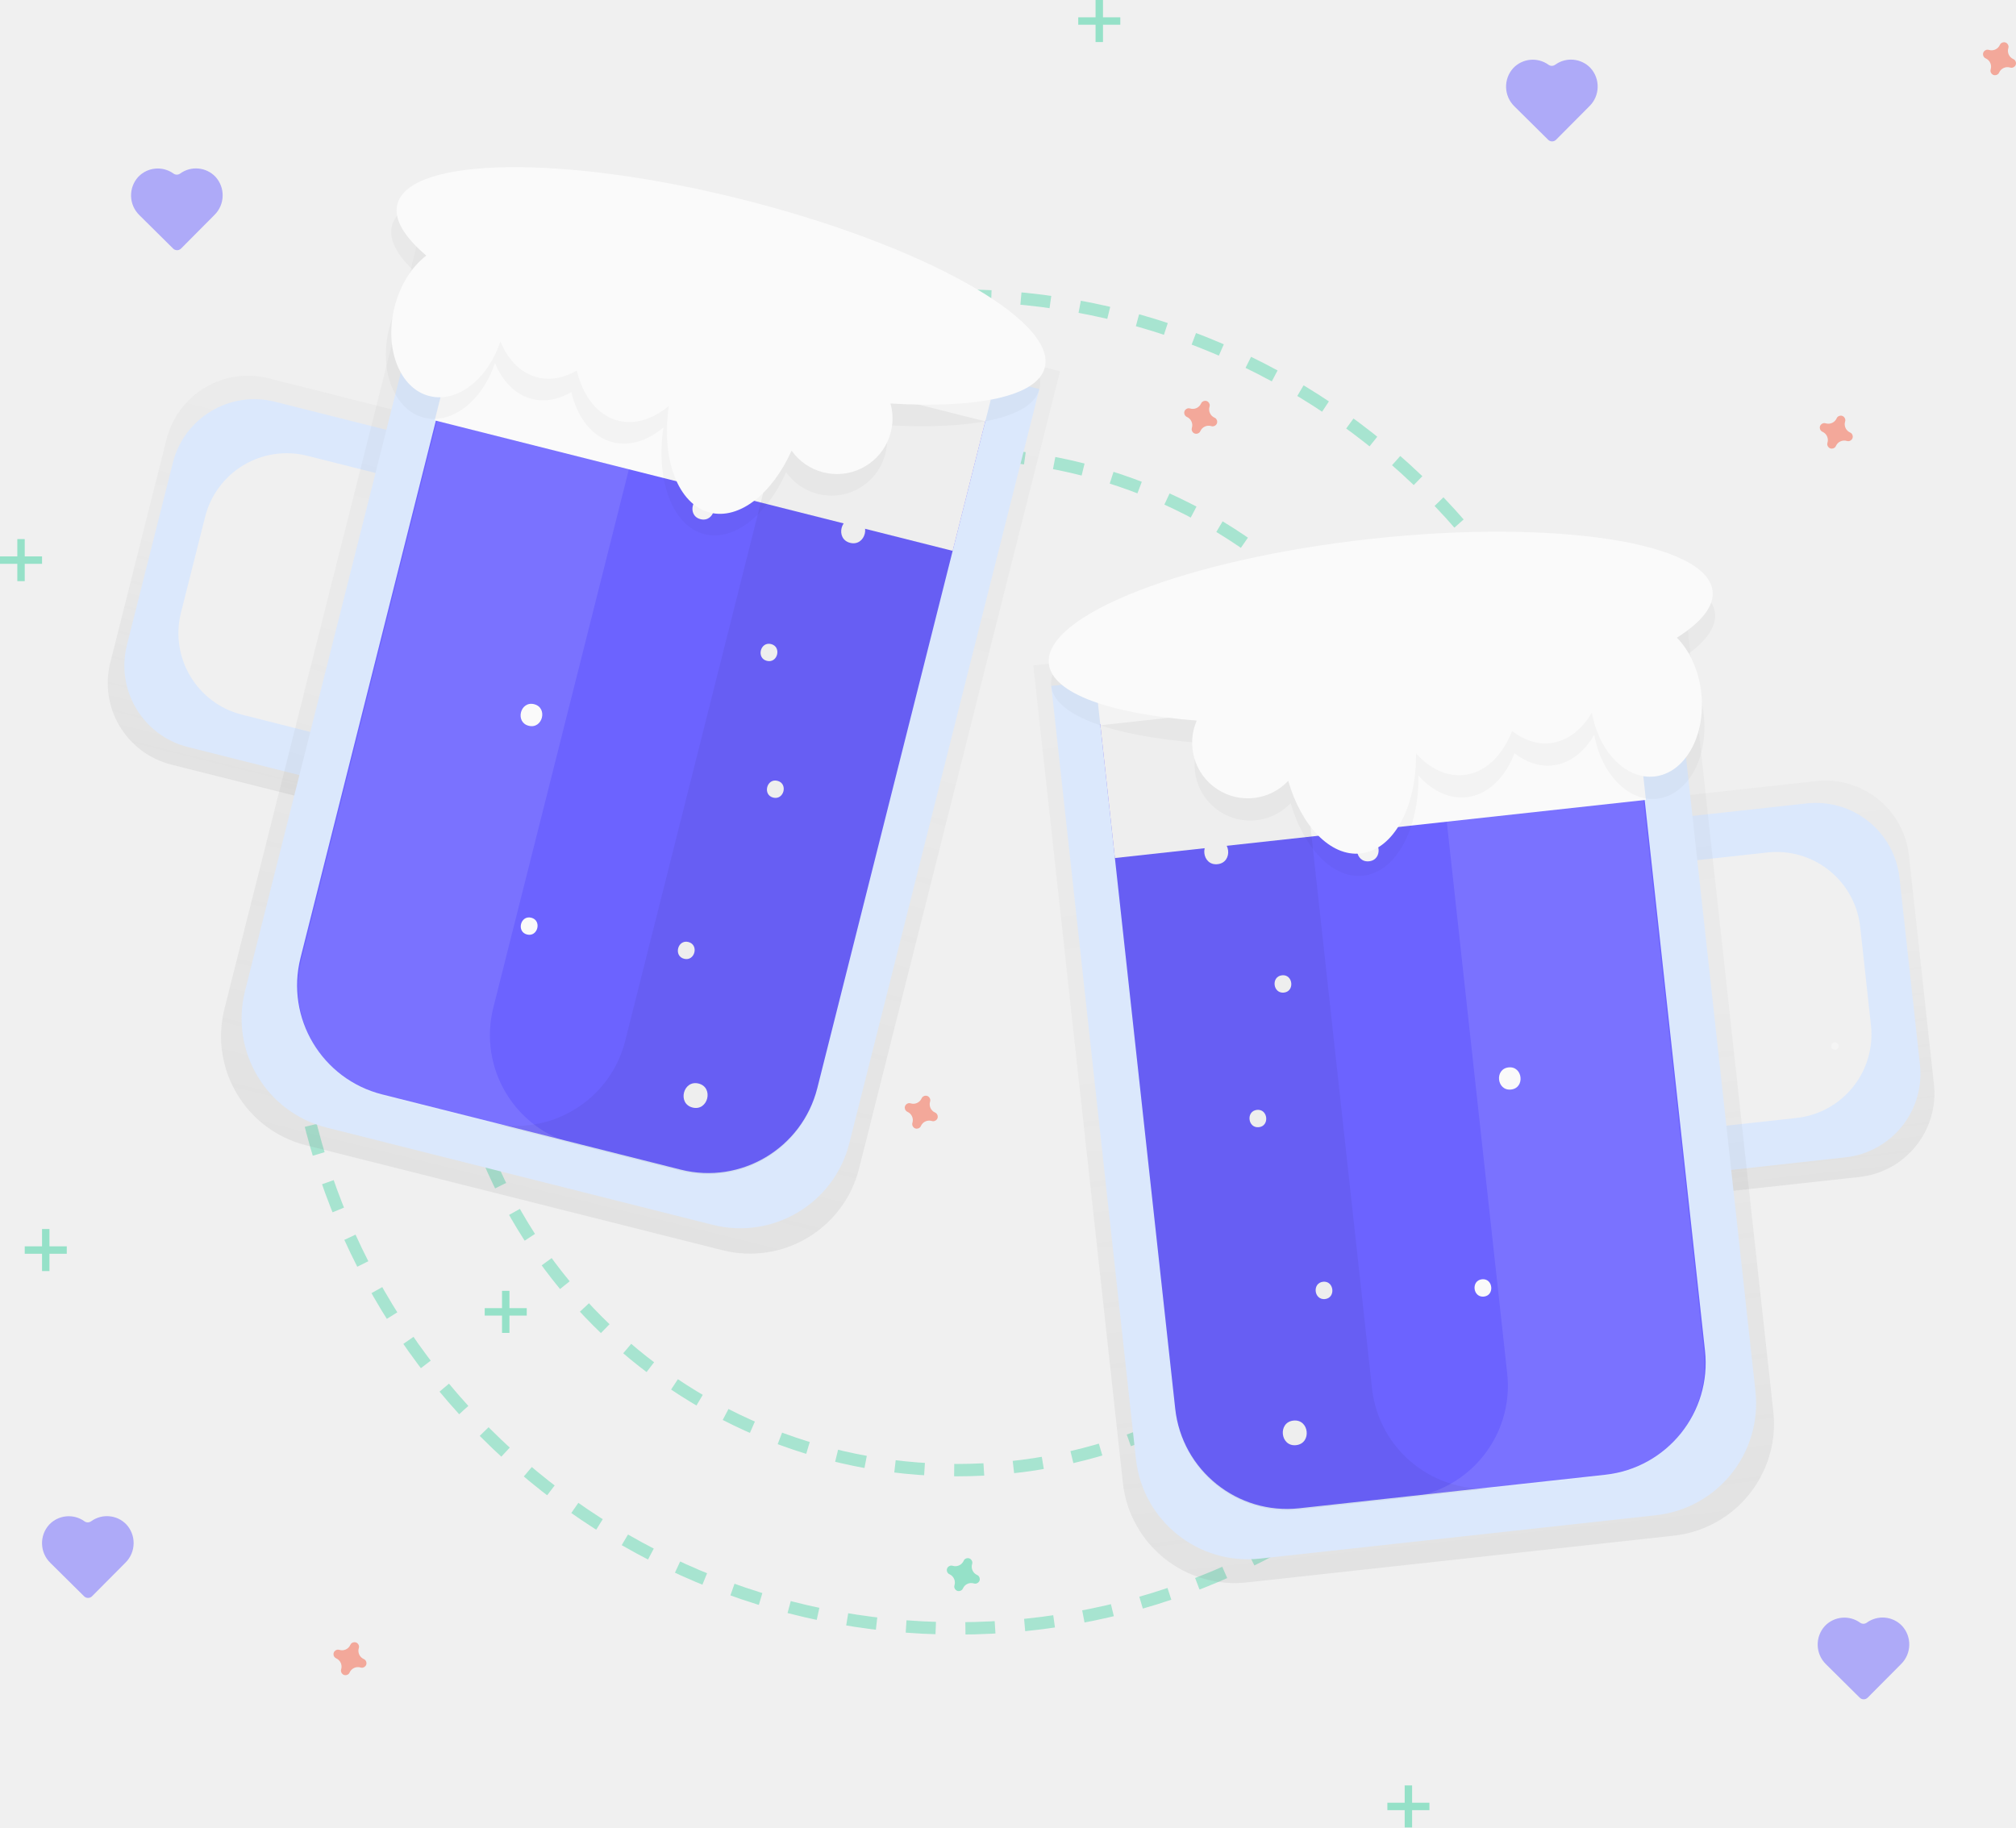
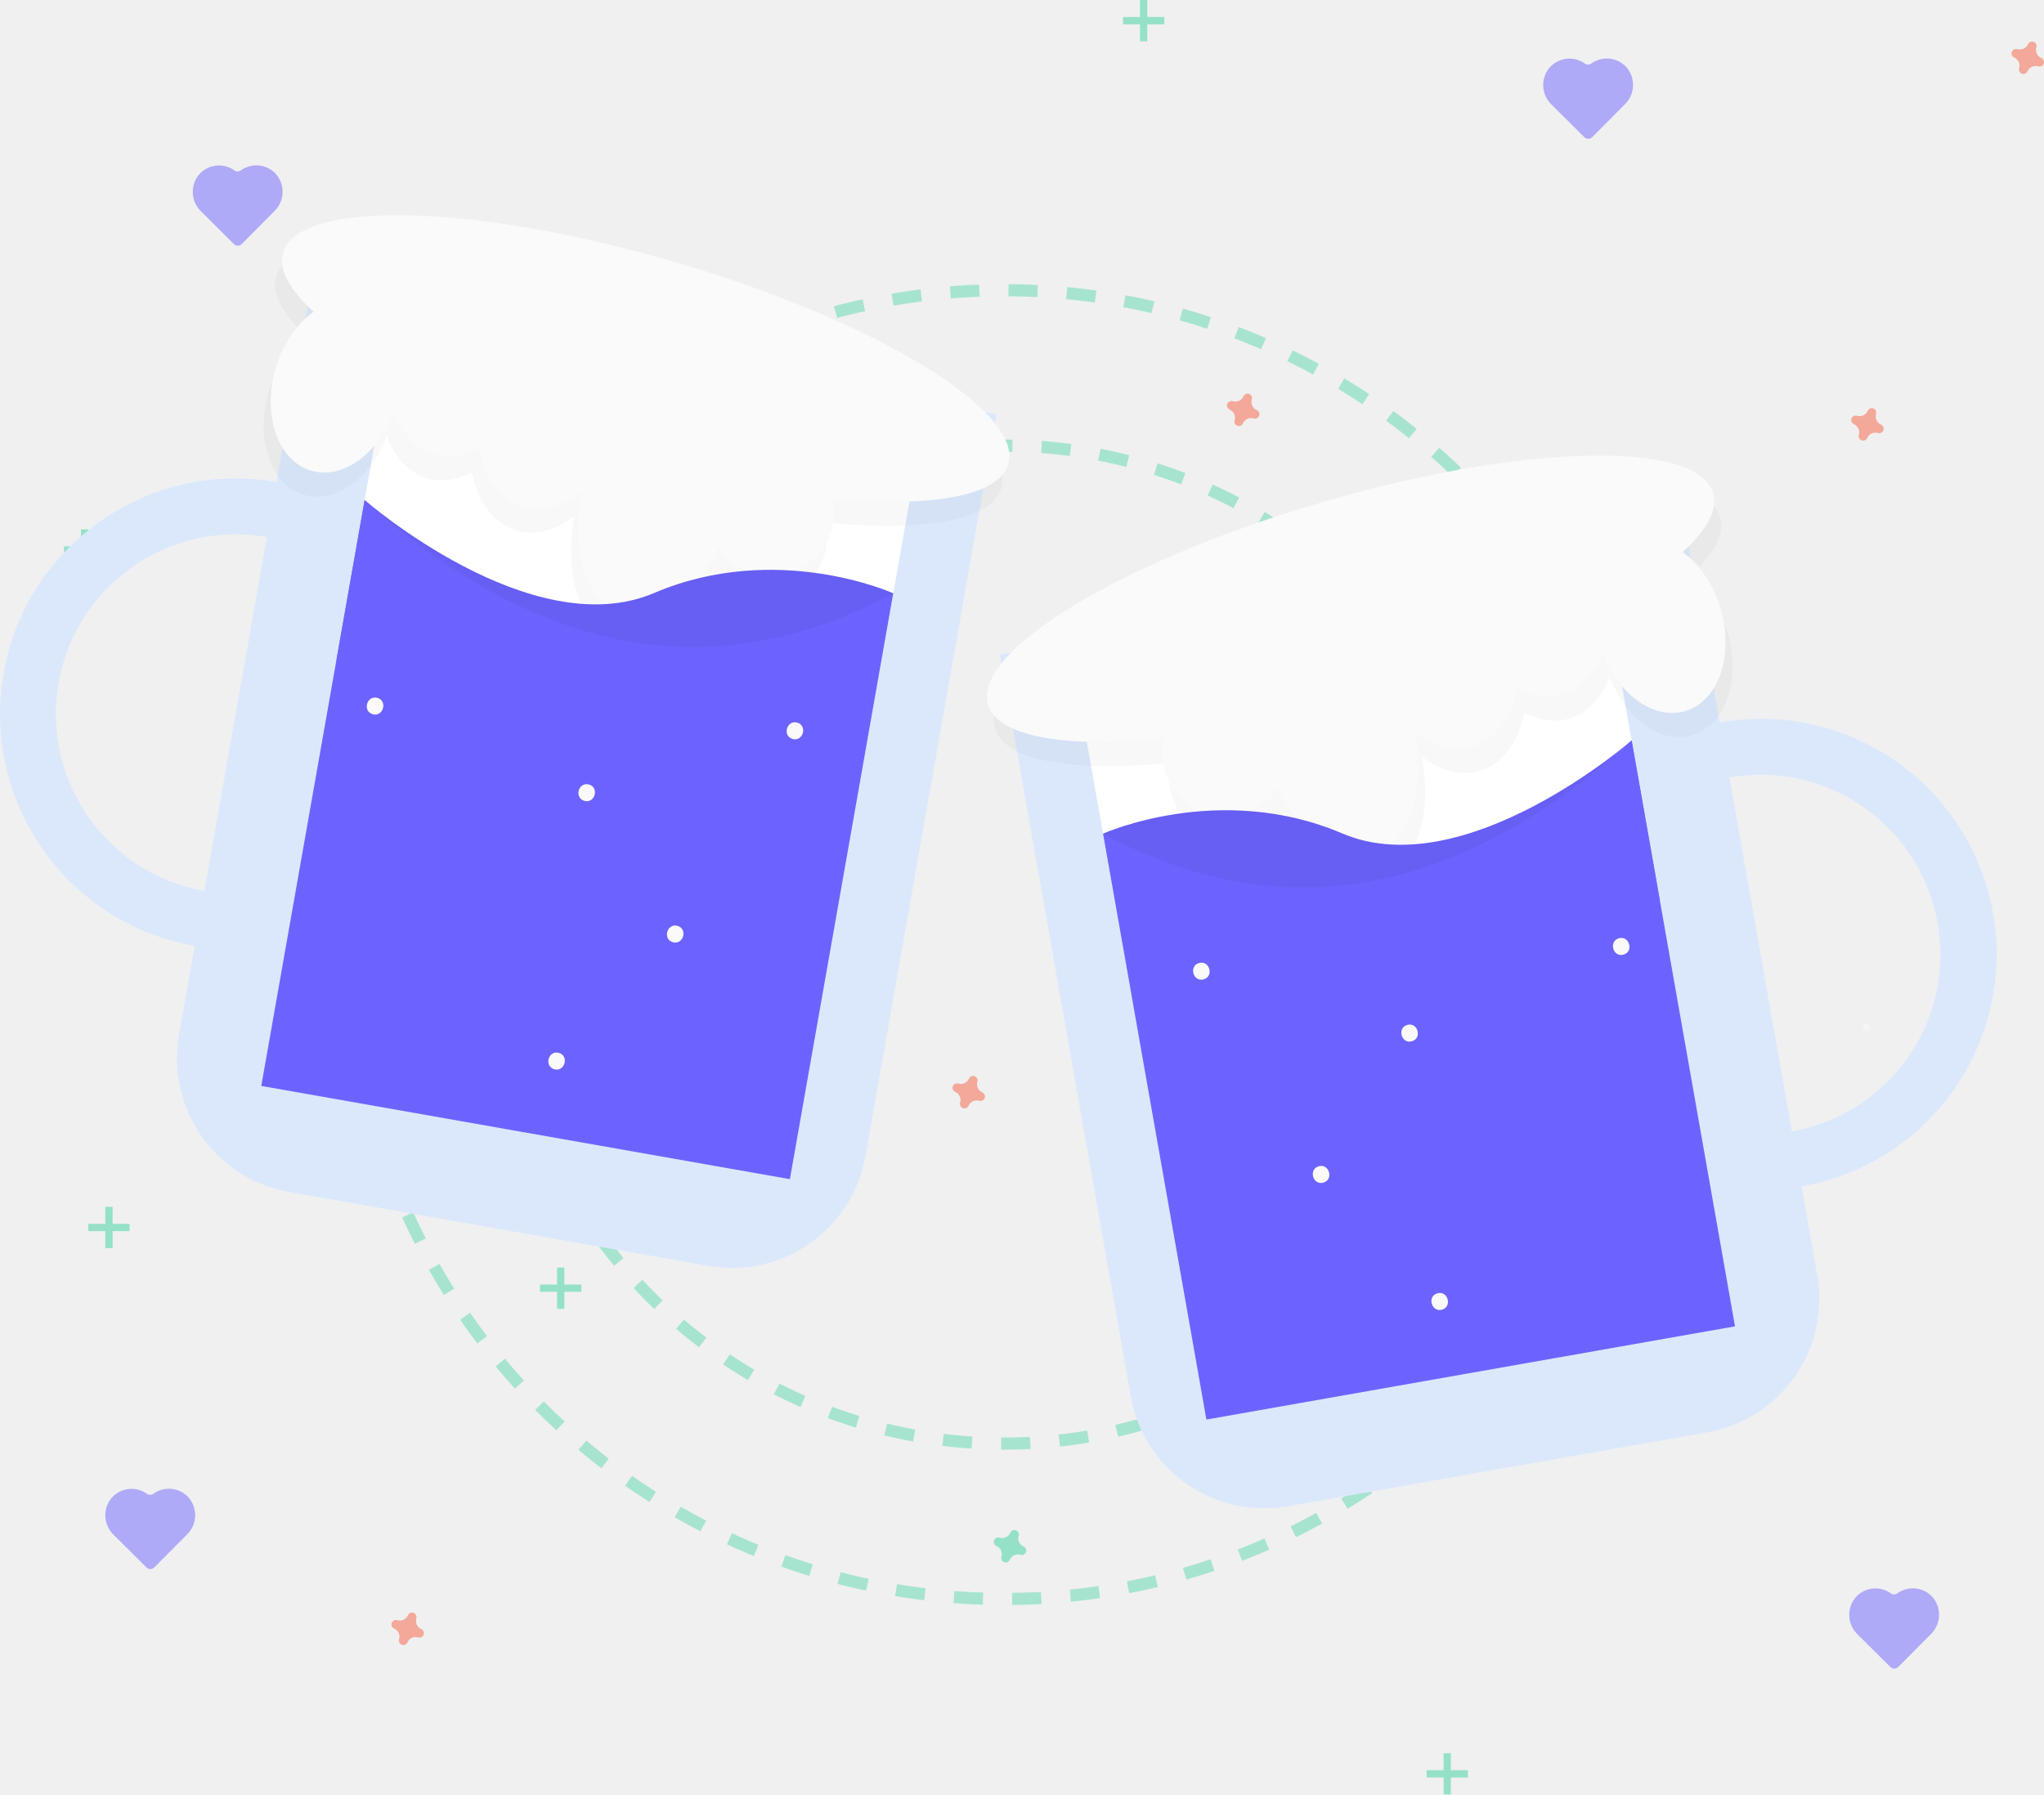
- <svg xmlns="http://www.w3.org/2000/svg" xmlns:xlink="http://www.w3.org/1999/xlink" id="54eae1f1-14f1-4bae-a236-a4102cc78acd" data-name="Layer 1" width="815.19" height="739" viewBox="0 0 815.19 739">
-   <defs>
-     <linearGradient id="532a2a87-9650-4813-abf1-84f26add26a1" x1="951.7" y1="575.37" x2="951.7" y2="414.37" gradientTransform="translate(-59.96 89.85) rotate(-6.25)" gradientUnits="userSpaceOnUse">
-       <stop offset="0" stop-color="gray" stop-opacity="0.25" />
-       <stop offset="0.54" stop-color="gray" stop-opacity="0.12" />
-       <stop offset="1" stop-color="gray" stop-opacity="0.1" />
-     </linearGradient>
-     <linearGradient id="7946fcfc-5387-48c3-a883-c93cc2ce306d" x1="785.7" y1="711.37" x2="785.7" y2="333.37" xlink:href="#532a2a87-9650-4813-abf1-84f26add26a1" />
-     <linearGradient id="8c715f2b-00db-4dd2-88e2-1138b3e843e3" x1="768.63" y1="421.56" x2="768.63" y2="260.56" gradientTransform="matrix(-0.97, -0.24, -0.24, 0.97, 1136.54, 171.94)" xlink:href="#532a2a87-9650-4813-abf1-84f26add26a1" />
-     <linearGradient id="5ead7ab1-dbab-4409-921f-8190bb8e06e9" x1="602.63" y1="557.56" x2="602.63" y2="179.56" gradientTransform="matrix(-0.97, -0.24, -0.24, 0.97, 1136.54, 171.94)" xlink:href="#532a2a87-9650-4813-abf1-84f26add26a1" />
-   </defs>
-   <circle cx="387" cy="389" r="269.5" fill="none" stroke="#3ad29f" stroke-miterlimit="10" stroke-width="5" stroke-dasharray="12" opacity="0.4" />
-   <circle cx="387" cy="389" r="205.5" fill="none" stroke="#3ad29f" stroke-miterlimit="10" stroke-width="5" stroke-dasharray="12" opacity="0.4" />
-   <path d="M950,505.5a1.5,1.5,0,0,0,0-3,1.5,1.5,0,0,0,0,3Z" transform="translate(-208 -81)" fill="#f5f5f5" />
+ <svg xmlns="http://www.w3.org/2000/svg" id="f30b8817-e1bf-44da-9e46-2bc3b6e9971f" data-name="Layer 1" width="841.547" height="739" viewBox="0 0 841.547 739">
+   <circle cx="413.353" cy="389" r="269.5" fill="none" stroke="#3ad29f" stroke-miterlimit="10" stroke-width="5" stroke-dasharray="12" opacity="0.4" />
+   <circle cx="413.353" cy="389" r="205.5" fill="none" stroke="#3ad29f" stroke-miterlimit="10" stroke-width="5" stroke-dasharray="12" opacity="0.4" />
+   <path d="M947.579,505a1.501,1.501,0,0,0,0-3,1.501,1.501,0,0,0,0,3Z" transform="translate(-179.2263 -80.5)" fill="#f5f5f5" />
  <g opacity="0.5">
-     <path d="M886.18,403.06l2.19,20,36.21-4a34,34,0,0,1,37.52,30.11l5.74,52.41a34,34,0,0,1-30.11,37.52l-36.21,4,2.19,20,56.21-6.16A34,34,0,0,0,990,519.43L979.91,427a34,34,0,0,0-37.52-30.11Z" transform="translate(-208 -81)" fill="url(#532a2a87-9650-4813-abf1-84f26add26a1)" />
-   </g>
-   <path d="M891.86,411l2,17.89,28.81-3.16a34,34,0,0,1,37.52,30.11l4.35,39.73a34,34,0,0,1-30.11,37.52l-28.81,3.16,2,17.89L954.24,549a34,34,0,0,0,30.11-37.52L976.08,436a34,34,0,0,0-37.52-30.11Z" transform="translate(-208 -81)" fill="#dbe8fc" />
-   <g opacity="0.5">
-     <path d="M884.8,702l-172.57,18.9a45.5,45.5,0,0,1-50.18-40.28l-36.2-330.52,263-28.81,36.2,330.52A45.5,45.5,0,0,1,884.8,702Z" transform="translate(-208 -81)" fill="url(#7946fcfc-5387-48c3-a883-c93cc2ce306d)" />
-   </g>
-   <path d="M651.94,343.56h252a0,0,0,0,1,0,0v314.5a45.5,45.5,0,0,1-45.5,45.5h-161a45.5,45.5,0,0,1-45.5-45.5V343.56A0,0,0,0,1,651.94,343.56Z" transform="translate(-260.38 6.82) rotate(-6.25)" fill="#dbe8fc" />
-   <path d="M669.89,361.09h215.5a0,0,0,0,1,0,0v278.5a45.5,45.5,0,0,1-45.5,45.5H715.39a45.5,45.5,0,0,1-45.5-45.5V361.09a0,0,0,0,1,0,0Z" transform="translate(-260.33 6.78) rotate(-6.25)" fill="#6c63ff" />
-   <path d="M697.69,397c-4.48.49-3.72,7.45.76,7S702.17,396.56,697.69,397Z" transform="translate(-208 -81)" fill="#fff" />
-   <path d="M726.39,475.39c-4.48.49-3.72,7.45.76,7S730.87,474.9,726.39,475.39Z" transform="translate(-208 -81)" fill="#fafafa" />
-   <path d="M716.25,529.82c-4.48.49-3.72,7.45.76,7S720.74,529.33,716.25,529.82Z" transform="translate(-208 -81)" fill="#fafafa" />
-   <path d="M743,599.32c-4.48.49-3.72,7.45.76,7S747.47,598.83,743,599.32Z" transform="translate(-208 -81)" fill="#fafafa" />
-   <path d="M807.25,598.32c-4.48.49-3.72,7.45.76,7S811.74,597.82,807.25,598.32Z" transform="translate(-208 -81)" fill="#fafafa" />
-   <path d="M800.28,396.88c-4.48.49-3.72,7.45.76,7S804.76,396.39,800.28,396.88Z" transform="translate(-208 -81)" fill="#fff" />
-   <path d="M846.45,386.79c-4.48.49-3.72,7.45.76,7S850.94,386.3,846.45,386.79Z" transform="translate(-208 -81)" fill="#fff" />
-   <path d="M760.6,420.34c-5.76.63-4.79,9.58,1,8.95S766.36,419.71,760.6,420.34Z" transform="translate(-208 -81)" fill="#fafafa" />
-   <path d="M818,512.64c-5.76.63-4.79,9.58,1,8.95S823.75,512,818,512.64Z" transform="translate(-208 -81)" fill="#fafafa" />
-   <path d="M731,655.46c-6.4.7-5.32,10.64,1.09,9.94S737.43,654.75,731,655.46Z" transform="translate(-208 -81)" fill="#fafafa" />
-   <path d="M699.25,420.52c-6.4.7-5.32,10.64,1.09,9.94S705.66,419.82,699.25,420.52Z" transform="translate(-208 -81)" fill="#fafafa" />
-   <rect x="654.75" y="353.39" width="216" height="63" transform="translate(-245.37 4.34) rotate(-6.25)" fill="#fafafa" />
-   <path d="M762.79,642.42,732.47,365.57l-79.52,8.71,30.32,276.84a45.5,45.5,0,0,0,50.18,40.28L813,682.69A45.5,45.5,0,0,1,762.79,642.42Z" transform="translate(-208 -81)" opacity="0.05" />
-   <path d="M817.46,636.43,787.14,359.59l79.52-8.71L897,627.72a45.5,45.5,0,0,1-40.28,50.18l-79.52,8.71A45.5,45.5,0,0,0,817.46,636.43Z" transform="translate(-208 -81)" fill="#fff" opacity="0.1" />
-   <path d="M901.48,329c-2.16-19.76-64-29.2-138.12-21.09s-132.44,30.72-130.28,50.49c1.32,12.05,24.84,20.26,59.81,23a22.49,22.49,0,0,0,37,24.37c5.29,18.24,17.08,30.7,29.29,29.36,13.36-1.46,22.65-18.95,22.38-40.48,5.52,6.13,12.37,9.51,19.42,8.74,8.59-.94,15.57-7.84,19.45-17.79,4.66,3.66,10,5.52,15.36,4.92,6.93-.76,12.81-5.39,16.86-12.37,2.83,15.76,13.74,27.12,25.36,25.85,12.35-1.35,20.83-16.47,18.94-33.76-1-9.18-4.73-17.13-9.86-22.37C896.9,341.61,902.16,335.14,901.48,329Z" transform="translate(-208 -81)" opacity="0.03" />
-   <path d="M900.5,320c-2.16-19.76-64-29.2-138.12-21.09s-132.44,30.72-130.28,50.49c1.32,12.05,24.84,20.26,59.81,23a22.49,22.49,0,0,0,37,24.37c5.29,18.24,17.08,30.7,29.29,29.36,13.36-1.46,22.65-18.95,22.38-40.48,5.52,6.13,12.37,9.51,19.42,8.74,8.59-.94,15.57-7.84,19.45-17.79,4.66,3.66,10,5.52,15.36,4.92,6.93-.76,12.81-5.39,16.86-12.37C854.5,384.91,865.41,396.28,877,395c12.35-1.35,20.83-16.47,18.94-33.76-1-9.18-4.73-17.13-9.86-22.37C895.92,332.66,901.18,326.2,900.5,320Z" transform="translate(-208 -81)" fill="#fafafa" />
-   <g opacity="0.5">
-     <path d="M371.45,247.87l-4.92,19.52-35.32-8.9a34,34,0,0,0-41.3,24.67L277,334.28a34,34,0,0,0,24.67,41.3l35.32,8.9L332.11,404l-54.83-13.82a34,34,0,0,1-24.67-41.3l22.71-90.15A34,34,0,0,1,316.62,234Z" transform="translate(-208 -81)" fill="url(#8c715f2b-00db-4dd2-88e2-1138b3e843e3)" />
-   </g>
-   <path d="M364.74,254.94l-4.4,17.45-28.11-7.08A34,34,0,0,0,290.94,290l-9.77,38.76A34,34,0,0,0,305.85,370L334,377.12l-4.4,17.45L284,383.1a34,34,0,0,1-24.67-41.3l18.56-73.67a34,34,0,0,1,41.3-24.67Z" transform="translate(-208 -81)" fill="#dbe8fc" />
-   <g opacity="0.5">
-     <path d="M331.78,544.15l168.34,42.42a45.5,45.5,0,0,0,55.24-33l81.24-322.42L380,166.49,298.77,488.91A45.5,45.5,0,0,0,331.78,544.15Z" transform="translate(-208 -81)" fill="url(#5ead7ab1-dbab-4409-921f-8190bb8e06e9)" />
-   </g>
-   <path d="M381.62,202.09h161a45.5,45.5,0,0,1,45.5,45.5v314.5a0,0,0,0,1,0,0h-252a0,0,0,0,1,0,0V247.59A45.5,45.5,0,0,1,381.62,202.09Z" transform="translate(608.89 784.5) rotate(-165.86)" fill="#dbe8fc" />
-   <path d="M400.24,219.66h124.5a45.5,45.5,0,0,1,45.5,45.5v278.5a0,0,0,0,1,0,0H354.74a0,0,0,0,1,0,0V265.16A45.5,45.5,0,0,1,400.24,219.66Z" transform="translate(609.71 783.76) rotate(-165.86)" fill="#6c63ff" />
-   <path d="M559,267.79c4.37,1.1,2.66,7.89-1.71,6.79S554.61,266.69,559,267.79Z" transform="translate(-208 -81)" fill="#fff" />
-   <path d="M519.8,341.45c4.37,1.1,2.66,7.89-1.71,6.79S515.43,340.35,519.8,341.45Z" transform="translate(-208 -81)" fill="#fafafa" />
-   <path d="M522.37,396.75c4.37,1.1,2.66,7.89-1.71,6.79S518,395.65,522.37,396.75Z" transform="translate(-208 -81)" fill="#fafafa" />
-   <path d="M486.35,461.93c4.37,1.1,2.66,7.89-1.71,6.79S482,460.82,486.35,461.93Z" transform="translate(-208 -81)" fill="#fafafa" />
-   <path d="M422.83,452.11c4.37,1.1,2.66,7.89-1.71,6.79S418.45,451,422.83,452.11Z" transform="translate(-208 -81)" fill="#fafafa" />
-   <path d="M457.39,253.53c4.37,1.1,2.66,7.89-1.71,6.79S453,252.43,457.39,253.53Z" transform="translate(-208 -81)" fill="#fff" />
-   <path d="M413,237.2c4.37,1.1,2.66,7.89-1.71,6.79S408.66,236.1,413,237.2Z" transform="translate(-208 -81)" fill="#fff" />
-   <path d="M493.47,282.22c5.62,1.41,3.43,10.14-2.2,8.73S487.85,280.8,493.47,282.22Z" transform="translate(-208 -81)" fill="#fafafa" />
-   <path d="M424,365.77c5.62,1.41,3.43,10.14-2.2,8.73S418.33,364.35,424,365.77Z" transform="translate(-208 -81)" fill="#fafafa" />
-   <path d="M490.49,519.17c6.24,1.57,3.81,11.27-2.44,9.7S484.24,517.6,490.49,519.17Z" transform="translate(-208 -81)" fill="#fafafa" />
-   <path d="M554.21,290.82c6.24,1.57,3.81,11.27-2.44,9.7S548,289.25,554.21,290.82Z" transform="translate(-208 -81)" fill="#fafafa" />
-   <rect x="388.21" y="215.32" width="216" height="63" transform="translate(709.07 526.39) rotate(-165.86)" fill="#fafafa" />
-   <path d="M460.81,501.9l68-270.06,77.58,19.55-68,270.06a45.5,45.5,0,0,1-55.24,33L405.57,534.9A45.5,45.5,0,0,0,460.81,501.9Z" transform="translate(-208 -81)" opacity="0.05" />
-   <path d="M407.48,488.46l68-270.06-77.58-19.55-68,270.06a45.5,45.5,0,0,0,33,55.24l77.58,19.55A45.5,45.5,0,0,1,407.48,488.46Z" transform="translate(-208 -81)" fill="#fff" opacity="0.1" />
-   <path d="M366.47,172.36c4.86-19.28,67.41-20.14,139.7-1.92s127,48.61,122.11,67.89c-3,11.76-27.39,16.66-62.4,14.57a22.49,22.49,0,0,1-40,19.06c-7.75,17.34-21.13,28.06-33,25.06-13-3.28-19.84-21.88-16.61-43.17-6.31,5.32-13.56,7.72-20.43,6-8.38-2.11-14.34-9.9-16.82-20.29-5.12,3-10.62,4.1-15.89,2.77-6.76-1.7-11.95-7.09-15-14.57-5,15.22-17.33,25-28.67,22.13-12-3-18.37-19.17-14.12-36,2.26-9,7-16.32,12.84-20.8C369.27,185.53,364.95,178.4,366.47,172.36Z" transform="translate(-208 -81)" opacity="0.03" />
-   <path d="M368.67,163.63c4.86-19.28,67.41-20.14,139.7-1.92s127,48.61,122.11,67.89c-3,11.76-27.39,16.66-62.4,14.57a22.49,22.49,0,0,1-40,19.06c-7.75,17.34-21.13,28.06-33,25.06-13-3.28-19.84-21.88-16.61-43.17-6.31,5.32-13.56,7.72-20.43,6-8.38-2.11-14.34-9.9-16.82-20.29-5.12,3-10.62,4.1-15.89,2.77-6.76-1.7-11.95-7.09-15-14.57-5,15.22-17.33,25-28.67,22.13-12-3-18.37-19.17-14.12-36,2.26-9,7-16.32,12.84-20.8C371.47,176.8,367.14,169.67,368.67,163.63Z" transform="translate(-208 -81)" fill="#fafafa" />
-   <g opacity="0.5">
-     <path d="M960.14,737.18a10.89,10.89,0,0,0-14.21,1.32,11.13,11.13,0,0,0,.44,15.51L960,767.51a2.27,2.27,0,0,0,3.21,0l13.5-13.58a11.13,11.13,0,0,0,.35-15.51,10.89,10.89,0,0,0-14.21-1.24A2.29,2.29,0,0,1,960.14,737.18Z" transform="translate(-208 -81)" fill="#6c63ff" />
+     <path d="M957.72,736.675a10.893,10.893,0,0,0-14.206,1.322,11.127,11.127,0,0,0,.442,15.509l13.58,13.504a2.267,2.267,0,0,0,3.206-.009l13.504-13.58a11.127,11.127,0,0,0,.355-15.511,10.893,10.893,0,0,0-14.213-1.243A2.286,2.286,0,0,1,957.72,736.675Z" transform="translate(-179.2263 -80.5)" fill="#6c63ff" />
  </g>
  <g opacity="0.5">
-     <path d="M242.14,696.18a10.89,10.89,0,0,0-14.21,1.32,11.13,11.13,0,0,0,.44,15.51L242,726.51a2.27,2.27,0,0,0,3.21,0l13.5-13.58a11.13,11.13,0,0,0,.35-15.51,10.89,10.89,0,0,0-14.21-1.24A2.29,2.29,0,0,1,242.14,696.18Z" transform="translate(-208 -81)" fill="#6c63ff" />
+     <path d="M239.72,695.675a10.893,10.893,0,0,0-14.206,1.322,11.127,11.127,0,0,0,.442,15.509l13.58,13.504a2.267,2.267,0,0,0,3.206-.009l13.504-13.58a11.127,11.127,0,0,0,.355-15.511,10.893,10.893,0,0,0-14.213-1.243A2.286,2.286,0,0,1,239.72,695.675Z" transform="translate(-179.2263 -80.5)" fill="#6c63ff" />
  </g>
  <g opacity="0.5">
-     <path d="M278.14,151.18a10.89,10.89,0,0,0-14.21,1.32,11.13,11.13,0,0,0,.44,15.51L278,181.51a2.27,2.27,0,0,0,3.21,0l13.5-13.58a11.13,11.13,0,0,0,.35-15.51,10.89,10.89,0,0,0-14.21-1.24A2.29,2.29,0,0,1,278.14,151.18Z" transform="translate(-208 -81)" fill="#6c63ff" />
+     <path d="M275.72,150.675a10.893,10.893,0,0,0-14.206,1.322,11.127,11.127,0,0,0,.442,15.509l13.58,13.504a2.267,2.267,0,0,0,3.206-.009l13.504-13.58a11.127,11.127,0,0,0,.355-15.511,10.893,10.893,0,0,0-14.213-1.243A2.286,2.286,0,0,1,275.72,150.675Z" transform="translate(-179.2263 -80.5)" fill="#6c63ff" />
  </g>
  <g opacity="0.5">
-     <path d="M834.14,107.18a10.89,10.89,0,0,0-14.21,1.32,11.13,11.13,0,0,0,.44,15.51L834,137.51a2.27,2.27,0,0,0,3.21,0l13.5-13.58a11.13,11.13,0,0,0,.35-15.51,10.89,10.89,0,0,0-14.21-1.24A2.29,2.29,0,0,1,834.14,107.18Z" transform="translate(-208 -81)" fill="#6c63ff" />
+     <path d="M831.72,106.675a10.893,10.893,0,0,0-14.206,1.322,11.127,11.127,0,0,0,.442,15.509l13.58,13.504a2.267,2.267,0,0,0,3.206-.009l13.504-13.58a11.127,11.127,0,0,0,.355-15.511,10.893,10.893,0,0,0-14.213-1.243A2.286,2.286,0,0,1,831.72,106.675Z" transform="translate(-179.2263 -80.5)" fill="#6c63ff" />
  </g>
  <g opacity="0.5">
-     <rect x="443" width="3" height="17" fill="#3ad29f" />
-     <rect x="651" y="81" width="3" height="17" transform="translate(534 -644) rotate(90)" fill="#3ad29f" />
+     <rect x="469.353" width="3" height="17" fill="#3ad29f" />
+     <rect x="648.579" y="80.5" width="3" height="17" transform="translate(559.8527 -641.579) rotate(90)" fill="#3ad29f" />
  </g>
  <g opacity="0.5">
-     <rect x="7" y="218" width="3" height="17" fill="#3ad29f" />
-     <rect x="215" y="299" width="3" height="17" transform="translate(316 10) rotate(90)" fill="#3ad29f" />
+     <rect x="33.353" y="218" width="3" height="17" fill="#3ad29f" />
+     <rect x="212.579" y="298.5" width="3" height="17" transform="translate(341.8527 12.42099) rotate(90)" fill="#3ad29f" />
  </g>
  <g opacity="0.5">
-     <rect x="568" y="722" width="3" height="17" fill="#3ad29f" />
-     <rect x="776" y="803" width="3" height="17" transform="translate(1381 -47) rotate(90)" fill="#3ad29f" />
+     <rect x="594.353" y="722" width="3" height="17" fill="#3ad29f" />
+     <rect x="773.579" y="802.5" width="3" height="17" transform="translate(1406.853 -44.57901) rotate(90)" fill="#3ad29f" />
  </g>
  <g opacity="0.5">
-     <rect x="17" y="497" width="3" height="17" fill="#3ad29f" />
-     <rect x="225" y="578" width="3" height="17" transform="translate(605 279) rotate(90)" fill="#3ad29f" />
+     <rect x="43.353" y="497" width="3" height="17" fill="#3ad29f" />
+     <rect x="222.579" y="577.5" width="3" height="17" transform="translate(630.8527 281.421) rotate(90)" fill="#3ad29f" />
  </g>
  <g opacity="0.5">
-     <rect x="203" y="522" width="3" height="17" fill="#3ad29f" />
-     <rect x="411" y="603" width="3" height="17" transform="translate(816 118) rotate(90)" fill="#3ad29f" />
+     <rect x="229.353" y="522" width="3" height="17" fill="#3ad29f" />
+     <rect x="408.579" y="602.5" width="3" height="17" transform="translate(841.8527 120.421) rotate(90)" fill="#3ad29f" />
  </g>
-   <path d="M355.09,751.89a3.67,3.67,0,0,1-2-4.44,1.77,1.77,0,0,0,.08-.41h0a1.84,1.84,0,0,0-3.31-1.22h0a1.77,1.77,0,0,0-.2.36,3.67,3.67,0,0,1-4.44,2,1.77,1.77,0,0,0-.41-.08h0a1.84,1.84,0,0,0-1.22,3.31h0a1.77,1.77,0,0,0,.36.2,3.67,3.67,0,0,1,2,4.44,1.77,1.77,0,0,0-.08.41h0a1.84,1.84,0,0,0,3.31,1.22h0a1.77,1.77,0,0,0,.2-.36,3.67,3.67,0,0,1,4.44-2,1.77,1.77,0,0,0,.41.08h0a1.84,1.84,0,0,0,1.22-3.31h0A1.77,1.77,0,0,0,355.09,751.89Z" transform="translate(-208 -81)" fill="#f55f44" opacity="0.5" />
-   <path d="M603.09,717.89a3.67,3.67,0,0,1-2-4.44,1.77,1.77,0,0,0,.08-.41h0a1.84,1.84,0,0,0-3.31-1.22h0a1.77,1.77,0,0,0-.2.36,3.67,3.67,0,0,1-4.44,2,1.77,1.77,0,0,0-.41-.08h0a1.84,1.84,0,0,0-1.22,3.31h0a1.77,1.77,0,0,0,.36.2,3.67,3.67,0,0,1,2,4.44,1.77,1.77,0,0,0-.08.41h0a1.84,1.84,0,0,0,3.31,1.22h0a1.77,1.77,0,0,0,.2-.36,3.67,3.67,0,0,1,4.44-2,1.77,1.77,0,0,0,.41.08h0a1.84,1.84,0,0,0,1.22-3.31h0A1.77,1.77,0,0,0,603.09,717.89Z" transform="translate(-208 -81)" fill="#3ad29f" opacity="0.5" />
-   <path d="M699.09,249.89a3.67,3.67,0,0,1-2-4.44,1.77,1.77,0,0,0,.08-.41h0a1.84,1.84,0,0,0-3.31-1.22h0a1.77,1.77,0,0,0-.2.36,3.67,3.67,0,0,1-4.44,2,1.77,1.77,0,0,0-.41-.08h0a1.84,1.84,0,0,0-1.22,3.31h0a1.77,1.77,0,0,0,.36.2,3.67,3.67,0,0,1,2,4.44,1.77,1.77,0,0,0-.08.41h0a1.84,1.84,0,0,0,3.31,1.22h0a1.77,1.77,0,0,0,.2-.36,3.67,3.67,0,0,1,4.44-2,1.77,1.77,0,0,0,.41.08h0a1.84,1.84,0,0,0,1.22-3.31h0A1.77,1.77,0,0,0,699.09,249.89Z" transform="translate(-208 -81)" fill="#f55f44" opacity="0.5" />
-   <path d="M956.09,255.89a3.67,3.67,0,0,1-2-4.44,1.77,1.77,0,0,0,.08-.41h0a1.84,1.84,0,0,0-3.31-1.22h0a1.77,1.77,0,0,0-.2.36,3.67,3.67,0,0,1-4.44,2,1.77,1.77,0,0,0-.41-.08h0a1.84,1.84,0,0,0-1.22,3.31h0a1.77,1.77,0,0,0,.36.2,3.67,3.67,0,0,1,2,4.44,1.77,1.77,0,0,0-.08.41h0a1.84,1.84,0,0,0,3.31,1.22h0a1.77,1.77,0,0,0,.2-.36,3.67,3.67,0,0,1,4.44-2,1.77,1.77,0,0,0,.41.08h0a1.84,1.84,0,0,0,1.22-3.31h0A1.77,1.77,0,0,0,956.09,255.89Z" transform="translate(-208 -81)" fill="#f55f44" opacity="0.5" />
-   <path d="M586.09,530.89a3.67,3.67,0,0,1-2-4.44,1.77,1.77,0,0,0,.08-.41h0a1.84,1.84,0,0,0-3.31-1.22h0a1.77,1.77,0,0,0-.2.36,3.67,3.67,0,0,1-4.44,2,1.77,1.77,0,0,0-.41-.08h0a1.84,1.84,0,0,0-1.22,3.31h0a1.77,1.77,0,0,0,.36.2,3.67,3.67,0,0,1,2,4.44,1.77,1.77,0,0,0-.08.41h0a1.84,1.84,0,0,0,3.31,1.22h0a1.77,1.77,0,0,0,.2-.36,3.67,3.67,0,0,1,4.44-2,1.77,1.77,0,0,0,.41.08h0a1.84,1.84,0,0,0,1.22-3.31h0A1.77,1.77,0,0,0,586.09,530.89Z" transform="translate(-208 -81)" fill="#f55f44" opacity="0.5" />
-   <path d="M1022.09,104.89a3.67,3.67,0,0,1-2-4.44,1.77,1.77,0,0,0,.08-.41h0a1.84,1.84,0,0,0-3.31-1.22h0a1.77,1.77,0,0,0-.2.36,3.67,3.67,0,0,1-4.44,2,1.77,1.77,0,0,0-.41-.08h0a1.84,1.84,0,0,0-1.22,3.31h0a1.77,1.77,0,0,0,.36.2,3.67,3.67,0,0,1,2,4.44,1.77,1.77,0,0,0-.08.41h0a1.84,1.84,0,0,0,3.31,1.22h0a1.77,1.77,0,0,0,.2-.36,3.67,3.67,0,0,1,4.44-2,1.77,1.77,0,0,0,.41.08h0a1.84,1.84,0,0,0,1.22-3.31h0A1.77,1.77,0,0,0,1022.09,104.89Z" transform="translate(-208 -81)" fill="#f55f44" opacity="0.5" />
+   <path d="M352.674,751.388a3.675,3.675,0,0,1-2.047-4.441,1.766,1.766,0,0,0,.08-.408h0a1.843,1.843,0,0,0-3.31-1.221h0a1.766,1.766,0,0,0-.204.362,3.675,3.675,0,0,1-4.441,2.047,1.766,1.766,0,0,0-.408-.08h0a1.843,1.843,0,0,0-1.221,3.31h0a1.766,1.766,0,0,0,.362.204,3.675,3.675,0,0,1,2.047,4.441,1.767,1.767,0,0,0-.08.408h0a1.843,1.843,0,0,0,3.31,1.221h0a1.766,1.766,0,0,0,.204-.362,3.675,3.675,0,0,1,4.441-2.047,1.766,1.766,0,0,0,.408.08h0a1.843,1.843,0,0,0,1.221-3.31h0A1.766,1.766,0,0,0,352.674,751.388Z" transform="translate(-179.2263 -80.5)" fill="#f55f44" opacity="0.5" />
+   <path d="M600.674,717.388a3.675,3.675,0,0,1-2.047-4.441,1.766,1.766,0,0,0,.08-.408h0a1.843,1.843,0,0,0-3.31-1.221h0a1.766,1.766,0,0,0-.204.362,3.675,3.675,0,0,1-4.441,2.047,1.766,1.766,0,0,0-.408-.08h0a1.843,1.843,0,0,0-1.221,3.31h0a1.766,1.766,0,0,0,.362.204,3.675,3.675,0,0,1,2.047,4.441,1.767,1.767,0,0,0-.08.408h0a1.843,1.843,0,0,0,3.31,1.221h0a1.766,1.766,0,0,0,.204-.362,3.675,3.675,0,0,1,4.441-2.047,1.766,1.766,0,0,0,.408.08h0a1.843,1.843,0,0,0,1.221-3.31h0A1.766,1.766,0,0,0,600.674,717.388Z" transform="translate(-179.2263 -80.5)" fill="#3ad29f" opacity="0.5" />
+   <path d="M696.674,249.388a3.675,3.675,0,0,1-2.047-4.441,1.766,1.766,0,0,0,.08-.408h0a1.843,1.843,0,0,0-3.31-1.221h0a1.766,1.766,0,0,0-.204.362,3.675,3.675,0,0,1-4.441,2.047,1.766,1.766,0,0,0-.408-.08h0a1.843,1.843,0,0,0-1.221,3.31h0a1.766,1.766,0,0,0,.362.204,3.675,3.675,0,0,1,2.047,4.441,1.767,1.767,0,0,0-.08.408h0a1.843,1.843,0,0,0,3.31,1.221h0a1.766,1.766,0,0,0,.204-.362,3.675,3.675,0,0,1,4.441-2.047,1.766,1.766,0,0,0,.408.08h0a1.843,1.843,0,0,0,1.221-3.31h0A1.766,1.766,0,0,0,696.674,249.388Z" transform="translate(-179.2263 -80.5)" fill="#f55f44" opacity="0.5" />
+   <path d="M953.674,255.388a3.675,3.675,0,0,1-2.047-4.441,1.766,1.766,0,0,0,.08-.408h0a1.843,1.843,0,0,0-3.31-1.221h0a1.766,1.766,0,0,0-.204.362,3.675,3.675,0,0,1-4.441,2.047,1.766,1.766,0,0,0-.408-.08h0a1.843,1.843,0,0,0-1.221,3.31h0a1.766,1.766,0,0,0,.362.204,3.675,3.675,0,0,1,2.047,4.441,1.767,1.767,0,0,0-.08.408h0a1.843,1.843,0,0,0,3.31,1.221h0a1.766,1.766,0,0,0,.204-.362,3.675,3.675,0,0,1,4.441-2.047,1.766,1.766,0,0,0,.408.08h0a1.843,1.843,0,0,0,1.221-3.31h0A1.766,1.766,0,0,0,953.674,255.388Z" transform="translate(-179.2263 -80.5)" fill="#f55f44" opacity="0.5" />
+   <path d="M583.674,530.388a3.675,3.675,0,0,1-2.047-4.441,1.766,1.766,0,0,0,.08-.408h0a1.843,1.843,0,0,0-3.31-1.221h0a1.766,1.766,0,0,0-.204.362,3.675,3.675,0,0,1-4.441,2.047,1.766,1.766,0,0,0-.408-.08h0a1.843,1.843,0,0,0-1.221,3.31h0a1.766,1.766,0,0,0,.362.204,3.675,3.675,0,0,1,2.047,4.441,1.767,1.767,0,0,0-.08.408h0a1.843,1.843,0,0,0,3.31,1.221h0a1.766,1.766,0,0,0,.204-.362,3.675,3.675,0,0,1,4.441-2.047,1.766,1.766,0,0,0,.408.08h0a1.843,1.843,0,0,0,1.221-3.31h0A1.766,1.766,0,0,0,583.674,530.388Z" transform="translate(-179.2263 -80.5)" fill="#f55f44" opacity="0.5" />
+   <path d="M1019.674,104.388a3.675,3.675,0,0,1-2.047-4.441,1.766,1.766,0,0,0,.08-.408h0a1.843,1.843,0,0,0-3.31-1.221h0a1.766,1.766,0,0,0-.204.362,3.675,3.675,0,0,1-4.441,2.047,1.766,1.766,0,0,0-.408-.08h0a1.843,1.843,0,0,0-1.221,3.31h0a1.766,1.766,0,0,0,.362.204,3.675,3.675,0,0,1,2.047,4.441,1.767,1.767,0,0,0-.08.408h0a1.843,1.843,0,0,0,3.31,1.221h0a1.766,1.766,0,0,0,.204-.362,3.675,3.675,0,0,1,4.441-2.047,1.766,1.766,0,0,0,.408.08h0a1.843,1.843,0,0,0,1.221-3.31h0A1.766,1.766,0,0,0,1019.674,104.388Z" transform="translate(-179.2263 -80.5)" fill="#f55f44" opacity="0.5" />
+   <path d="M887.26,378.024,873.536,300.225,590.9,350.082l53.88,305.442a55.843,55.843,0,0,0,64.694,45.293L882.123,670.361a55.843,55.843,0,0,0,45.293-64.694l-6.455-36.593a97,97,0,1,0-33.701-191.05Zm29.706,168.4L891.255,400.674A74,74,0,1,1,916.965,546.424Z" transform="translate(-179.2263 -80.5)" fill="#dbe8fc" />
+   <rect x="631.329" y="333.662" width="221" height="138" transform="translate(-237.8965 54.49048) rotate(-10.004)" fill="#fff" />
+   <path d="M887.476,293.527c-6.41-21.986-78.443-20.321-160.889,3.717s-144.085,61.349-137.675,83.334c3.91,13.409,32.237,18.016,72.442,14.119A25.91,25.91,0,0,0,708.213,414.934c9.653,19.627,25.515,31.403,39.094,27.444,14.862-4.333,21.906-26.028,17.284-50.391,7.486,5.854,15.935,8.31,23.771,6.026,9.554-2.786,16.088-12.003,18.5-24.07,6.023,3.22,12.395,4.264,18.407,2.511,7.704-2.246,13.449-8.672,16.65-17.403,6.358,17.307,21.008,28.02,33.938,24.25,13.741-4.006,20.333-22.849,14.724-42.087-2.978-10.215-8.798-18.486-15.659-23.399C884.813,308.802,889.483,300.413,887.476,293.527Z" transform="translate(-179.2263 -80.5)" opacity="0.03" />
+   <path d="M884.574,283.575c-6.41-21.986-78.443-20.321-160.889,3.717s-144.085,61.349-137.675,83.334c3.91,13.409,32.237,18.016,72.442,14.119a25.91,25.91,0,0,0,46.859,20.236c9.653,19.627,25.515,31.403,39.094,27.444,14.862-4.333,21.906-26.028,17.284-50.391,7.486,5.854,15.935,8.31,23.771,6.026,9.554-2.786,16.088-12.003,18.5-24.07,6.023,3.22,12.395,4.264,18.407,2.511,7.704-2.246,13.449-8.672,16.65-17.403,6.358,17.307,21.008,28.02,33.938,24.25,13.741-4.006,20.333-22.849,14.724-42.087-2.978-10.215-8.798-18.486-15.659-23.399C881.911,298.85,886.582,290.461,884.574,283.575Z" transform="translate(-179.2263 -80.5)" fill="#fafafa" />
+   <path d="M633.356,423.828s47.966-21.662,98.478-.109S850.996,385.436,850.996,385.436L862.627,451.371,710.685,499.545l-44.431-4.348Z" transform="translate(-179.2263 -80.5)" fill="#6c63ff" />
+   <path d="M633.356,423.828s47.966-21.662,98.478-.109S850.996,385.436,850.996,385.436L862.627,451.371,710.685,499.545l-44.431-4.348Z" transform="translate(-179.2263 -80.5)" opacity="0.05" />
+   <path d="M893.557,626.711,675.917,665.103,633.356,423.828Q742.747,482.519,850.996,385.436Z" transform="translate(-179.2263 -80.5)" fill="#6c63ff" />
+   <path d="M672.866,477.091c-4.324,1.261-2.372,7.983,1.959,6.72C679.15,482.55,677.198,475.828,672.866,477.091Z" transform="translate(-179.2263 -80.5)" fill="#fafafa" />
+   <path d="M770.988,613.113c-4.324,1.261-2.372,7.983,1.959,6.72C777.271,618.573,775.319,611.85,770.988,613.113Z" transform="translate(-179.2263 -80.5)" fill="#fafafa" />
+   <path d="M722.158,560.801c-4.324,1.261-2.372,7.983,1.959,6.72C728.441,566.26,726.489,559.538,722.158,560.801Z" transform="translate(-179.2263 -80.5)" fill="#fafafa" />
+   <path d="M758.599,502.585c-4.324,1.261-2.372,7.983,1.959,6.72C764.882,508.044,762.93,501.322,758.599,502.585Z" transform="translate(-179.2263 -80.5)" fill="#fafafa" />
+   <path d="M845.726,466.907c-4.324,1.261-2.372,7.983,1.959,6.72C852.009,472.367,850.057,465.644,845.726,466.907Z" transform="translate(-179.2263 -80.5)" fill="#fafafa" />
+   <path d="M180.717,357.698a97,97,0,0,0,78.675,112.376l-6.455,36.593A55.843,55.843,0,0,0,298.23,571.361l172.649,30.455a55.843,55.843,0,0,0,64.694-45.293L589.453,251.082,306.817,201.225,293.093,279.024A97,97,0,0,0,180.717,357.698Zm22.65,3.995a74,74,0,0,1,85.73-60.02L263.387,447.424A74,74,0,0,1,203.368,361.694Z" transform="translate(-179.2263 -80.5)" fill="#dbe8fc" />
+   <rect x="328.024" y="234.662" width="221" height="138" transform="matrix(-0.9848, -0.17372, 0.17372, -0.9848, 638.4031, 598.3868)" fill="#fff" />
+   <path d="M292.877,194.527c6.41-21.986,78.443-20.321,160.889,3.717s144.085,61.349,137.675,83.334c-3.91,13.409-32.237,18.016-72.442,14.119A25.91,25.91,0,0,1,472.14,315.934c-9.653,19.627-25.515,31.403-39.094,27.444-14.862-4.333-21.906-26.028-17.284-50.391-7.486,5.854-15.935,8.31-23.771,6.026-9.554-2.786-16.088-12.003-18.5-24.07-6.023,3.22-12.395,4.264-18.407,2.511-7.704-2.246-13.449-8.672-16.65-17.403-6.358,17.307-21.008,28.02-33.938,24.25-13.741-4.006-20.333-22.849-14.724-42.087,2.978-10.215,8.798-18.486,15.659-23.399C295.54,209.802,290.869,201.413,292.877,194.527Z" transform="translate(-179.2263 -80.5)" opacity="0.03" />
+   <path d="M295.779,184.575c6.41-21.986,78.443-20.321,160.889,3.717s144.085,61.349,137.675,83.334c-3.91,13.409-32.237,18.016-72.442,14.119a25.91,25.91,0,0,1-46.859,20.236c-9.653,19.627-25.515,31.403-39.094,27.444-14.862-4.333-21.906-26.028-17.284-50.391-7.486,5.854-15.935,8.31-23.771,6.026-9.554-2.786-16.088-12.003-18.5-24.07-6.023,3.22-12.395,4.264-18.407,2.511-7.704-2.246-13.449-8.672-16.65-17.403-6.358,17.307-21.008,28.02-33.938,24.25-13.741-4.006-20.333-22.849-14.724-42.087,2.978-10.215,8.798-18.486,15.659-23.399C298.442,199.85,293.771,191.461,295.779,184.575Z" transform="translate(-179.2263 -80.5)" fill="#fafafa" />
+   <path d="M546.997,324.828s-47.966-21.662-98.478-.109-119.161-38.282-119.161-38.282L317.726,352.371l151.941,48.175,44.431-4.348Z" transform="translate(-179.2263 -80.5)" fill="#6c63ff" />
+   <path d="M546.997,324.828s-47.966-21.662-98.478-.109-119.161-38.282-119.161-38.282L317.726,352.371l151.941,48.175,44.431-4.348Z" transform="translate(-179.2263 -80.5)" opacity="0.05" />
+   <path d="M286.796,527.711l217.64,38.391,42.561-241.275q-109.39,58.691-217.64-38.391Z" transform="translate(-179.2263 -80.5)" fill="#6c63ff" />
+   <path d="M507.486,378.091c4.324,1.261,2.372,7.983-1.959,6.72C501.203,383.55,503.155,376.828,507.486,378.091Z" transform="translate(-179.2263 -80.5)" fill="#fafafa" />
+   <path d="M409.365,514.113c4.324,1.261,2.372,7.983-1.959,6.72C403.082,519.573,405.034,512.85,409.365,514.113Z" transform="translate(-179.2263 -80.5)" fill="#fafafa" />
+   <path d="M458.195,461.801c4.324,1.261,2.372,7.983-1.959,6.72C451.912,467.26,453.864,460.538,458.195,461.801Z" transform="translate(-179.2263 -80.5)" fill="#fafafa" />
+   <path d="M421.754,403.585c4.324,1.261,2.372,7.983-1.959,6.72C415.471,409.044,417.423,402.322,421.754,403.585Z" transform="translate(-179.2263 -80.5)" fill="#fafafa" />
+   <path d="M334.627,367.907c4.324,1.261,2.372,7.983-1.959,6.72C328.344,373.367,330.296,366.644,334.627,367.907Z" transform="translate(-179.2263 -80.5)" fill="#fafafa" />
</svg>
